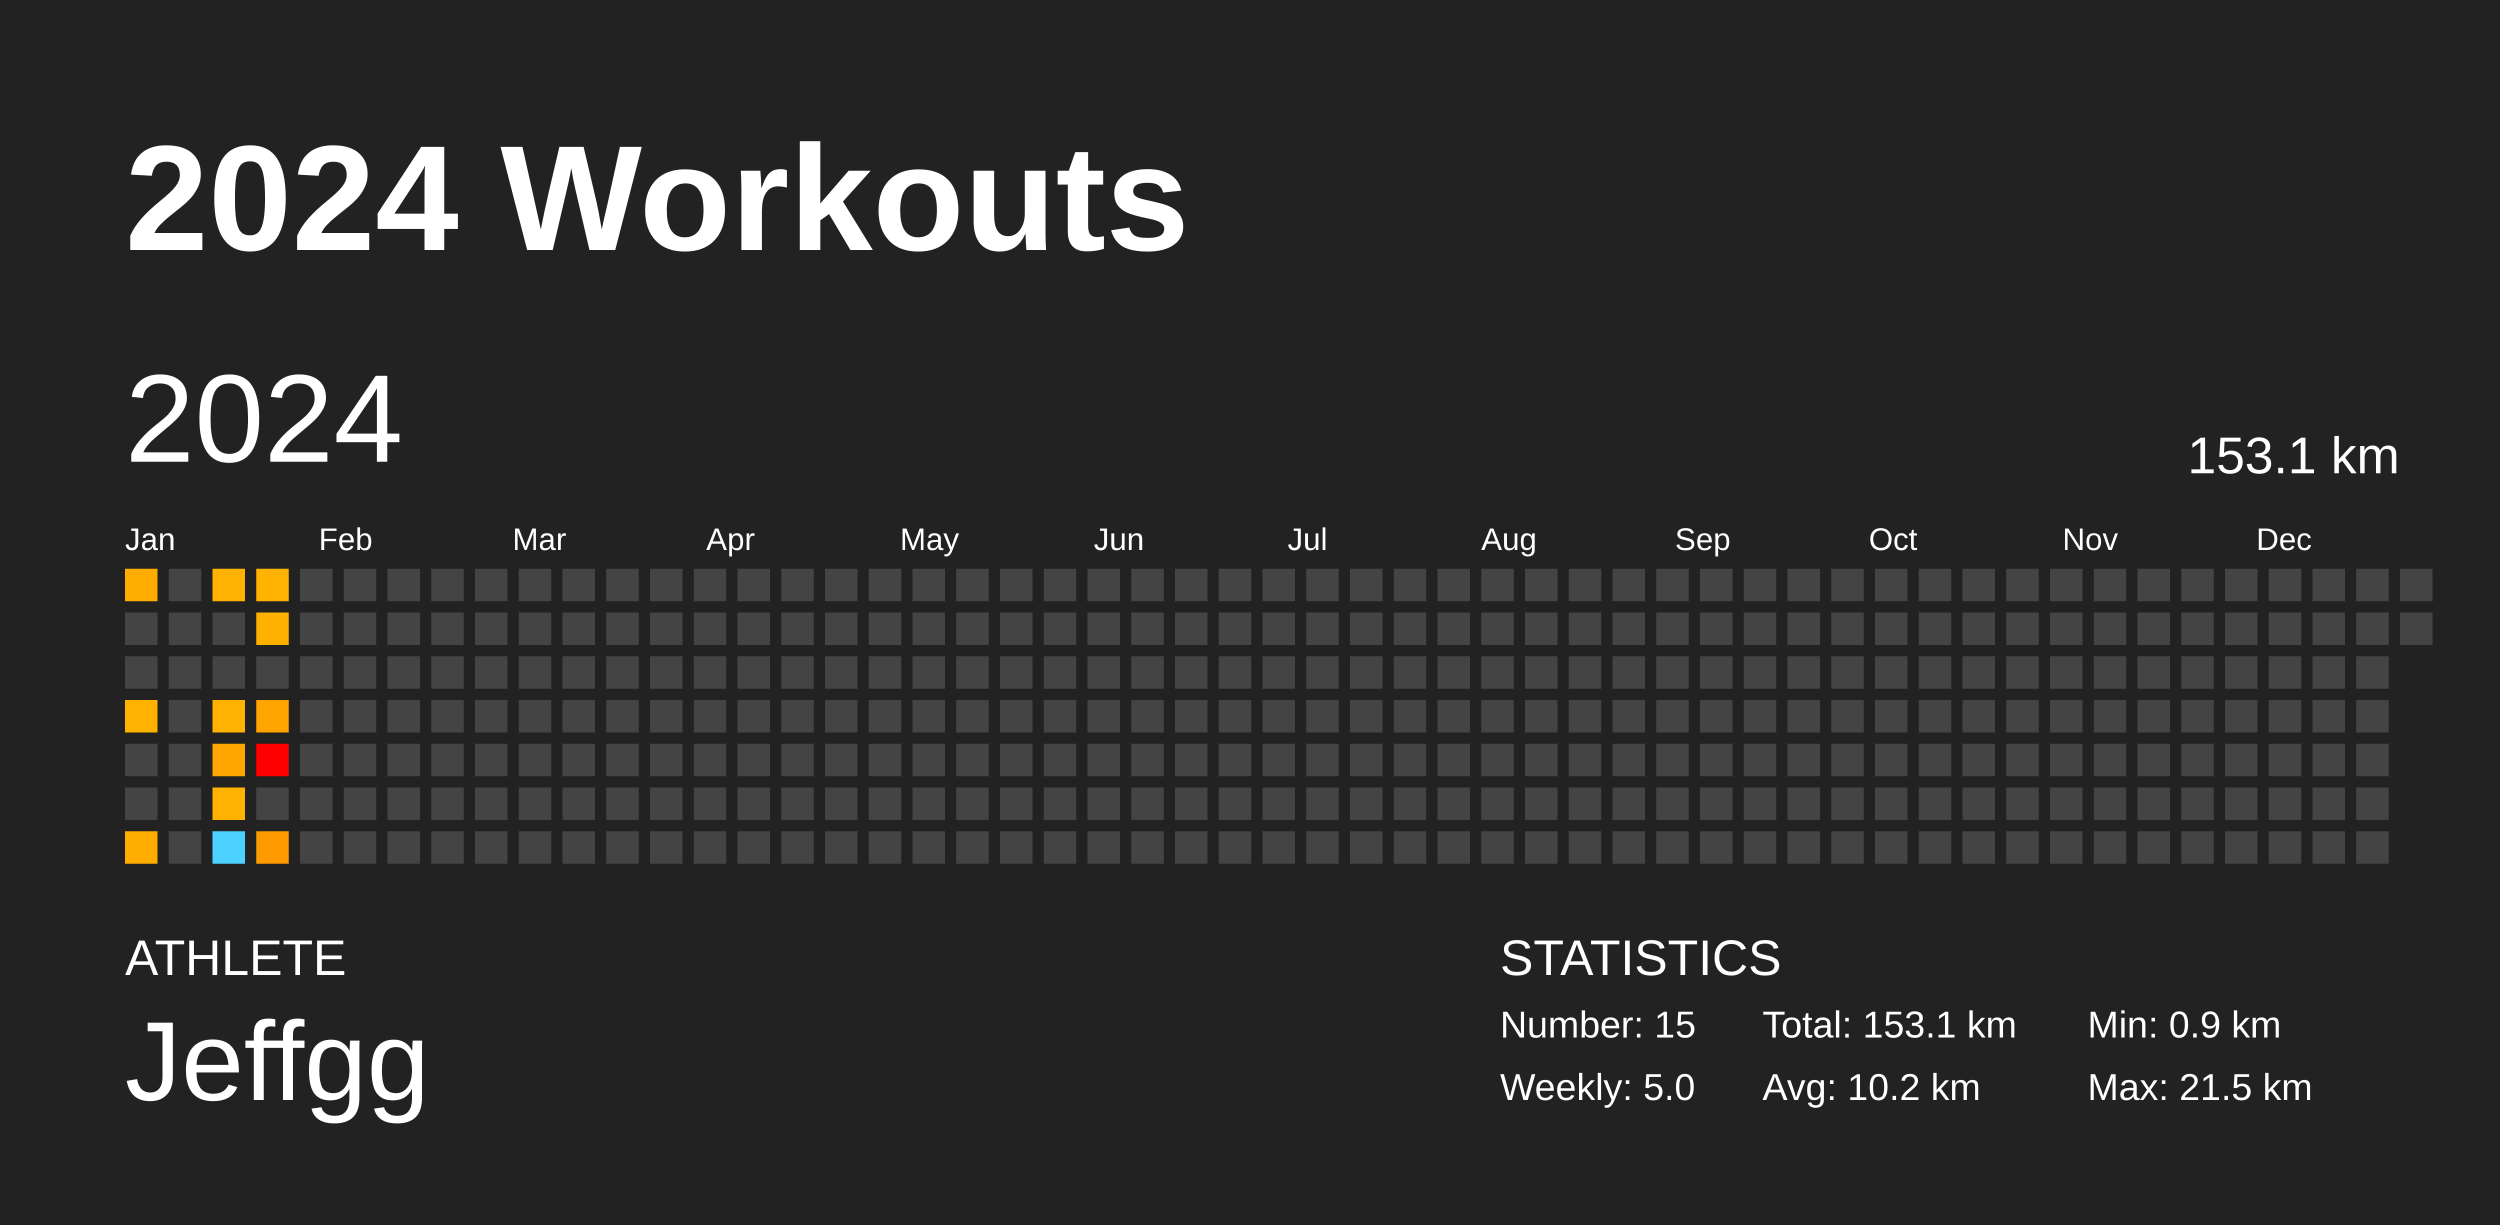
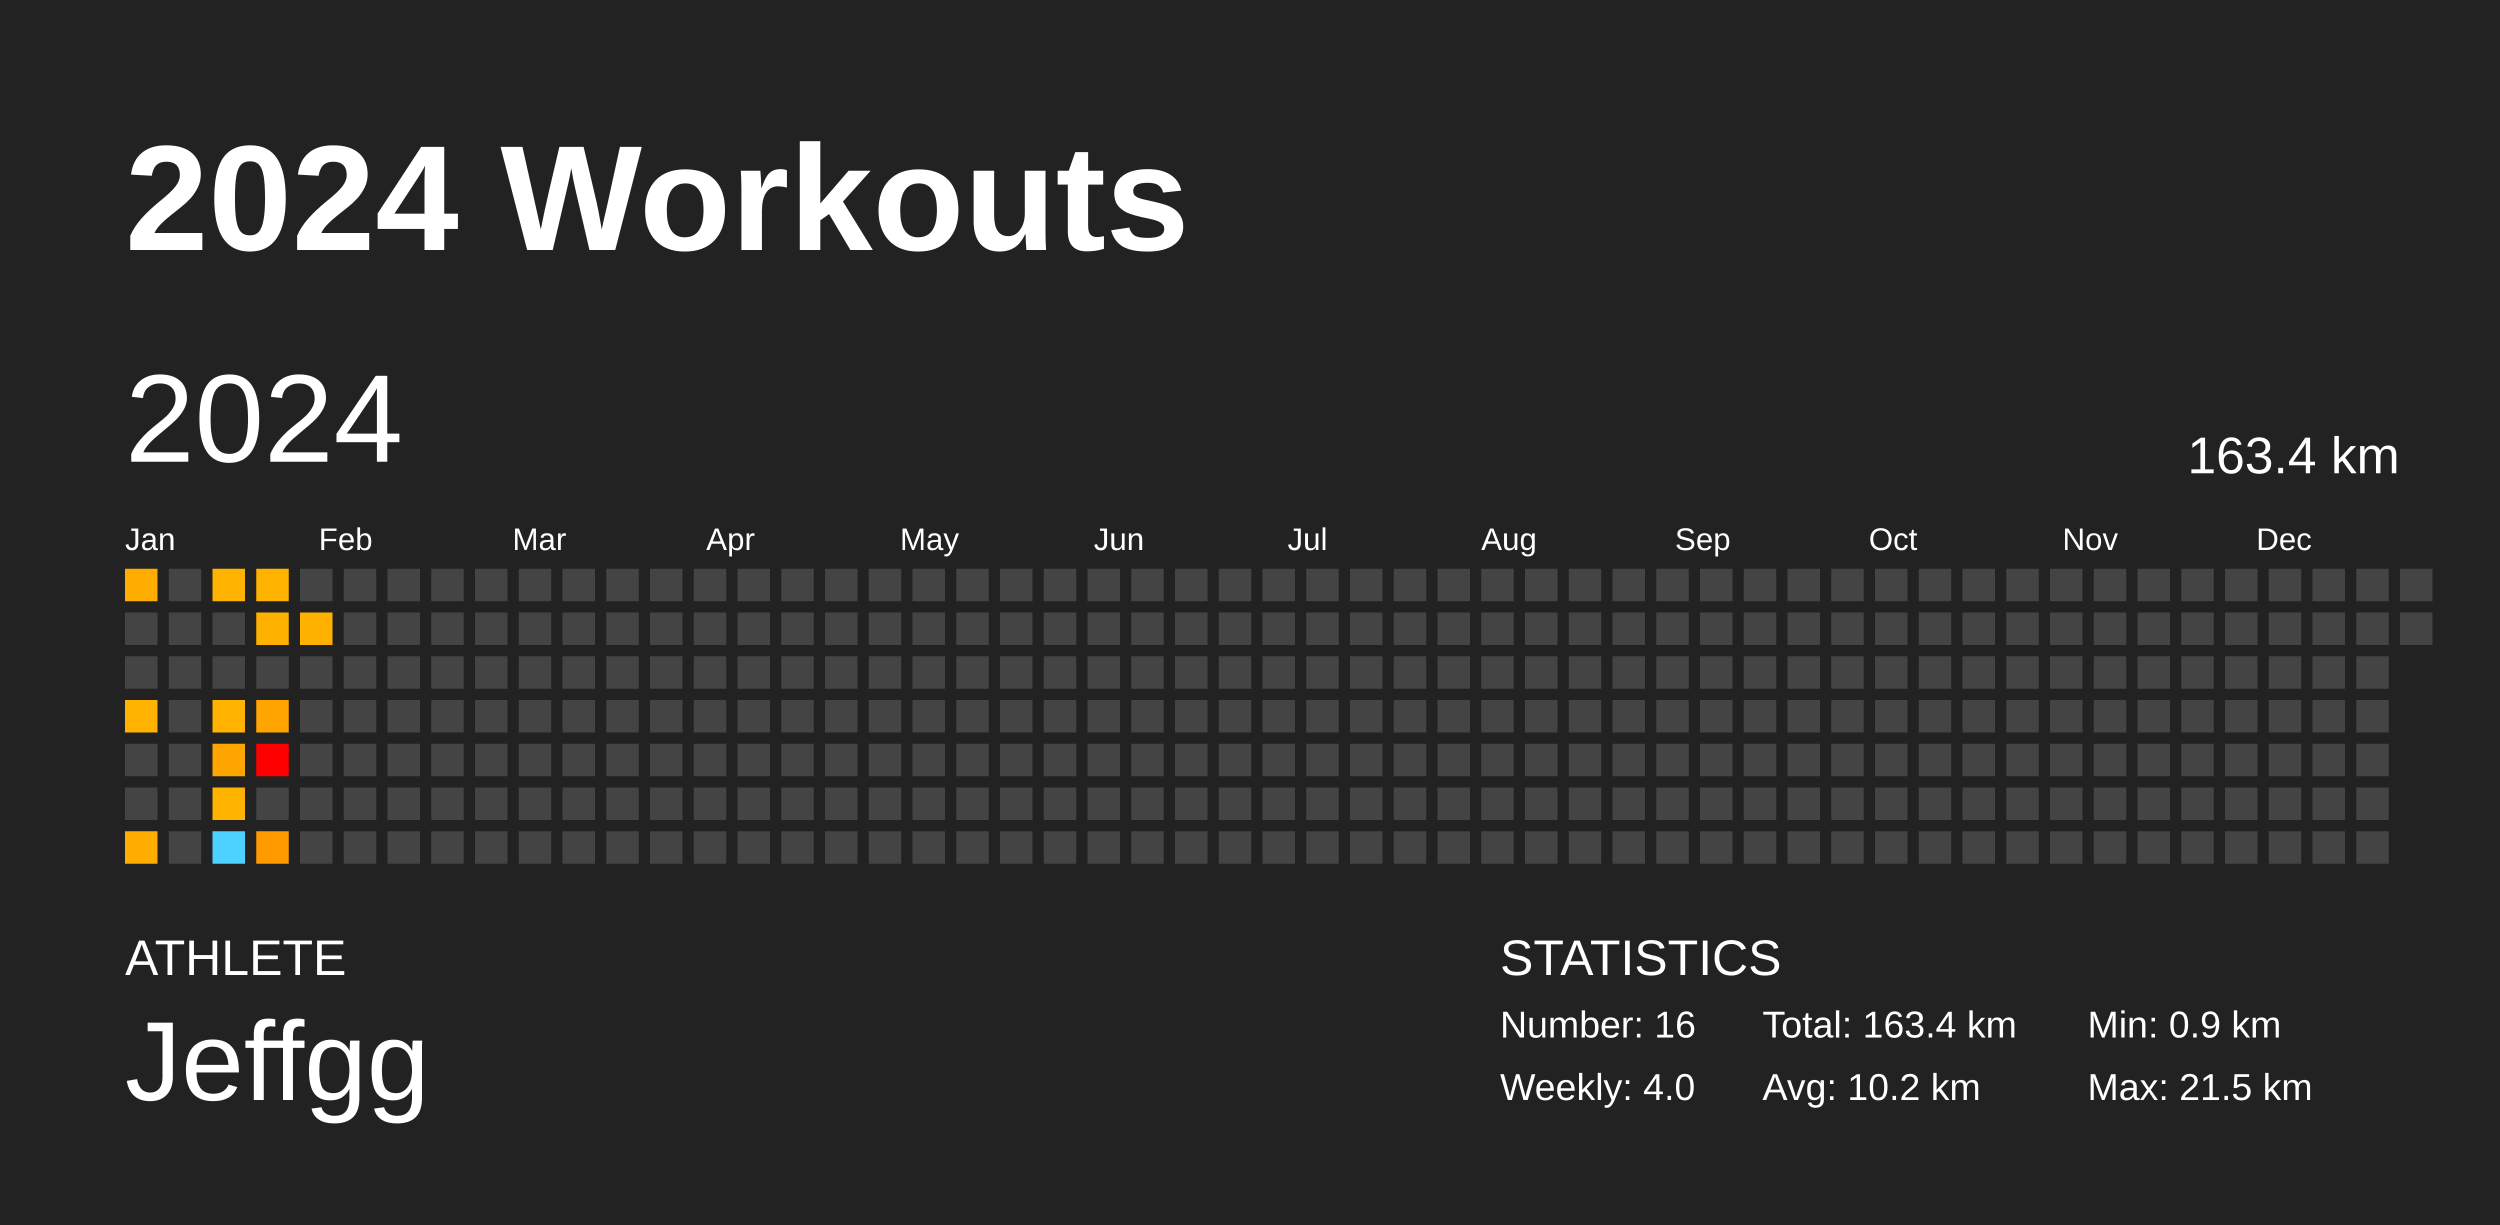
<svg xmlns="http://www.w3.org/2000/svg" baseProfile="full" height="98mm" version="1.1" viewBox="0,0,200,98" width="200mm">
  <defs />
  <rect fill="#222222" height="98" width="200" x="0" y="0" />
  <text fill="#FFFFFF" style="font-size:12px; font-family:Arial; font-weight:bold;" x="10" y="20">2024 Workouts</text>
  <text fill="#FFFFFF" style="font-size:4px; font-family:Arial" x="10" y="78">ATHLETE</text>
  <text fill="#FFFFFF" style="font-size:9px; font-family:Arial" x="10" y="88">Jeffgg</text>
  <text fill="#FFFFFF" style="font-size:4px; font-family:Arial" x="120" y="78">STATISTICS</text>
-   <text fill="#FFFFFF" style="font-size:3px; font-family:Arial" x="120" y="83">Number: 15</text>
-   <text fill="#FFFFFF" style="font-size:3px; font-family:Arial" x="120" y="88">Weekly: 5.0</text>
-   <text fill="#FFFFFF" style="font-size:3px; font-family:Arial" x="141" y="83">Total: 153.1 km</text>
+   <text fill="#FFFFFF" style="font-size:3px; font-family:Arial" x="120" y="83">Number: 16</text>
+   <text fill="#FFFFFF" style="font-size:3px; font-family:Arial" x="120" y="88">Weekly: 4.0</text>
+   <text fill="#FFFFFF" style="font-size:3px; font-family:Arial" x="141" y="83">Total: 163.4 km</text>
  <text fill="#FFFFFF" style="font-size:3px; font-family:Arial" x="141" y="88">Avg: 10.2 km</text>
  <text fill="#FFFFFF" style="font-size:3px; font-family:Arial" x="167" y="83">Min: 0.9 km</text>
  <text fill="#FFFFFF" style="font-size:3px; font-family:Arial" x="167" y="88">Max: 21.5 km</text>
  <text dominant-baseline="hanging" fill="#FFFFFF" style="font-size:10.0px; font-family:Arial;" x="10" y="30">2024</text>
-   <text dominant-baseline="hanging" fill="#FFFFFF" style="font-size:4.125px; font-family:Arial;" x="175" y="35">153.1 km</text>
+   <text dominant-baseline="hanging" fill="#FFFFFF" style="font-size:4.125px; font-family:Arial;" x="175" y="35">163.4 km</text>
  <text fill="#FFFFFF" style="font-size:2.5px; font-family:Arial" x="10.0" y="44">Jan</text>
  <text fill="#FFFFFF" style="font-size:2.5px; font-family:Arial" x="25.5" y="44">Feb</text>
  <text fill="#FFFFFF" style="font-size:2.5px; font-family:Arial" x="41.0" y="44">Mar</text>
  <text fill="#FFFFFF" style="font-size:2.5px; font-family:Arial" x="56.5" y="44">Apr</text>
  <text fill="#FFFFFF" style="font-size:2.5px; font-family:Arial" x="72.0" y="44">May</text>
  <text fill="#FFFFFF" style="font-size:2.5px; font-family:Arial" x="87.5" y="44">Jun</text>
  <text fill="#FFFFFF" style="font-size:2.5px; font-family:Arial" x="103.0" y="44">Jul</text>
  <text fill="#FFFFFF" style="font-size:2.5px; font-family:Arial" x="118.5" y="44">Aug</text>
  <text fill="#FFFFFF" style="font-size:2.5px; font-family:Arial" x="134.0" y="44">Sep</text>
  <text fill="#FFFFFF" style="font-size:2.5px; font-family:Arial" x="149.5" y="44">Oct</text>
  <text fill="#FFFFFF" style="font-size:2.5px; font-family:Arial" x="165.0" y="44">Nov</text>
  <text fill="#FFFFFF" style="font-size:2.5px; font-family:Arial" x="180.5" y="44">Dec</text>
  <rect fill="#ffad00" height="2.6" width="2.6" x="10.0" y="45.5" />
  <rect fill="#444444" height="2.6" width="2.6" x="10.0" y="49.0" />
  <rect fill="#444444" height="2.6" width="2.6" x="10.0" y="52.5" />
  <rect fill="#ffb200" height="2.6" width="2.6" x="10.0" y="56.0" />
  <rect fill="#444444" height="2.6" width="2.6" x="10.0" y="59.5" />
  <rect fill="#444444" height="2.6" width="2.6" x="10.0" y="63.0" />
  <rect fill="#ffad00" height="2.6" width="2.6" x="10.0" y="66.5" />
  <rect fill="#444444" height="2.6" width="2.6" x="13.5" y="45.5" />
  <rect fill="#444444" height="2.6" width="2.6" x="13.5" y="49.0" />
  <rect fill="#444444" height="2.6" width="2.6" x="13.5" y="52.5" />
  <rect fill="#444444" height="2.6" width="2.6" x="13.5" y="56.0" />
  <rect fill="#444444" height="2.6" width="2.6" x="13.5" y="59.5" />
  <rect fill="#444444" height="2.6" width="2.6" x="13.5" y="63.0" />
  <rect fill="#444444" height="2.6" width="2.6" x="13.5" y="66.5" />
  <rect fill="#ffb200" height="2.6" width="2.6" x="17.0" y="45.5" />
  <rect fill="#444444" height="2.6" width="2.6" x="17.0" y="49.0" />
  <rect fill="#444444" height="2.6" width="2.6" x="17.0" y="52.5" />
  <rect fill="#ffb200" height="2.6" width="2.6" x="17.0" y="56.0" />
  <rect fill="#ffa600" height="2.6" width="2.6" x="17.0" y="59.5" />
  <rect fill="#ffb200" height="2.6" width="2.6" x="17.0" y="63.0" />
  <rect fill="#4dd2ff" height="2.6" width="2.6" x="17.0" y="66.5" />
  <rect fill="#ffb200" height="2.6" width="2.6" x="20.5" y="45.5" />
  <rect fill="#ffb100" height="2.6" width="2.6" x="20.5" y="49.0" />
  <rect fill="#444444" height="2.6" width="2.6" x="20.5" y="52.5" />
  <rect fill="#ffa400" height="2.6" width="2.6" x="20.5" y="56.0" />
  <rect fill="red" height="2.6" width="2.6" x="20.5" y="59.5" />
  <rect fill="#444444" height="2.6" width="2.6" x="20.5" y="63.0" />
  <rect fill="#ff9b00" height="2.6" width="2.6" x="20.5" y="66.5" />
  <rect fill="#444444" height="2.6" width="2.6" x="24.0" y="45.5" />
-   <rect fill="#444444" height="2.6" width="2.6" x="24.0" y="49.0" />
+   <rect fill="#ffb100" height="2.6" width="2.6" x="24.0" y="49.0" />
  <rect fill="#444444" height="2.6" width="2.6" x="24.0" y="52.5" />
  <rect fill="#444444" height="2.6" width="2.6" x="24.0" y="56.0" />
  <rect fill="#444444" height="2.6" width="2.6" x="24.0" y="59.5" />
  <rect fill="#444444" height="2.6" width="2.6" x="24.0" y="63.0" />
  <rect fill="#444444" height="2.6" width="2.6" x="24.0" y="66.5" />
  <rect fill="#444444" height="2.6" width="2.6" x="27.5" y="45.5" />
  <rect fill="#444444" height="2.6" width="2.6" x="27.5" y="49.0" />
  <rect fill="#444444" height="2.6" width="2.6" x="27.5" y="52.5" />
  <rect fill="#444444" height="2.6" width="2.6" x="27.5" y="56.0" />
  <rect fill="#444444" height="2.6" width="2.6" x="27.5" y="59.5" />
  <rect fill="#444444" height="2.6" width="2.6" x="27.5" y="63.0" />
  <rect fill="#444444" height="2.6" width="2.6" x="27.5" y="66.5" />
  <rect fill="#444444" height="2.6" width="2.6" x="31.0" y="45.5" />
  <rect fill="#444444" height="2.6" width="2.6" x="31.0" y="49.0" />
  <rect fill="#444444" height="2.6" width="2.6" x="31.0" y="52.5" />
  <rect fill="#444444" height="2.6" width="2.6" x="31.0" y="56.0" />
  <rect fill="#444444" height="2.6" width="2.6" x="31.0" y="59.5" />
  <rect fill="#444444" height="2.6" width="2.6" x="31.0" y="63.0" />
  <rect fill="#444444" height="2.6" width="2.6" x="31.0" y="66.5" />
  <rect fill="#444444" height="2.6" width="2.6" x="34.5" y="45.5" />
  <rect fill="#444444" height="2.6" width="2.6" x="34.5" y="49.0" />
  <rect fill="#444444" height="2.6" width="2.6" x="34.5" y="52.5" />
  <rect fill="#444444" height="2.6" width="2.6" x="34.5" y="56.0" />
  <rect fill="#444444" height="2.6" width="2.6" x="34.5" y="59.5" />
  <rect fill="#444444" height="2.6" width="2.6" x="34.5" y="63.0" />
  <rect fill="#444444" height="2.6" width="2.6" x="34.5" y="66.5" />
  <rect fill="#444444" height="2.6" width="2.6" x="38.0" y="45.5" />
  <rect fill="#444444" height="2.6" width="2.6" x="38.0" y="49.0" />
  <rect fill="#444444" height="2.6" width="2.6" x="38.0" y="52.5" />
  <rect fill="#444444" height="2.6" width="2.6" x="38.0" y="56.0" />
  <rect fill="#444444" height="2.6" width="2.6" x="38.0" y="59.5" />
  <rect fill="#444444" height="2.6" width="2.6" x="38.0" y="63.0" />
  <rect fill="#444444" height="2.6" width="2.6" x="38.0" y="66.5" />
  <rect fill="#444444" height="2.6" width="2.6" x="41.5" y="45.5" />
  <rect fill="#444444" height="2.6" width="2.6" x="41.5" y="49.0" />
  <rect fill="#444444" height="2.6" width="2.6" x="41.5" y="52.5" />
  <rect fill="#444444" height="2.6" width="2.6" x="41.5" y="56.0" />
  <rect fill="#444444" height="2.6" width="2.6" x="41.5" y="59.5" />
  <rect fill="#444444" height="2.6" width="2.6" x="41.5" y="63.0" />
  <rect fill="#444444" height="2.6" width="2.6" x="41.5" y="66.5" />
  <rect fill="#444444" height="2.6" width="2.6" x="45.0" y="45.5" />
  <rect fill="#444444" height="2.6" width="2.6" x="45.0" y="49.0" />
  <rect fill="#444444" height="2.6" width="2.6" x="45.0" y="52.5" />
  <rect fill="#444444" height="2.6" width="2.6" x="45.0" y="56.0" />
  <rect fill="#444444" height="2.6" width="2.6" x="45.0" y="59.5" />
  <rect fill="#444444" height="2.6" width="2.6" x="45.0" y="63.0" />
  <rect fill="#444444" height="2.6" width="2.6" x="45.0" y="66.5" />
  <rect fill="#444444" height="2.6" width="2.6" x="48.5" y="45.5" />
  <rect fill="#444444" height="2.6" width="2.6" x="48.5" y="49.0" />
  <rect fill="#444444" height="2.6" width="2.6" x="48.5" y="52.5" />
  <rect fill="#444444" height="2.6" width="2.6" x="48.5" y="56.0" />
  <rect fill="#444444" height="2.6" width="2.6" x="48.5" y="59.5" />
  <rect fill="#444444" height="2.6" width="2.6" x="48.5" y="63.0" />
  <rect fill="#444444" height="2.6" width="2.6" x="48.5" y="66.5" />
  <rect fill="#444444" height="2.6" width="2.6" x="52.0" y="45.5" />
  <rect fill="#444444" height="2.6" width="2.6" x="52.0" y="49.0" />
  <rect fill="#444444" height="2.6" width="2.6" x="52.0" y="52.5" />
  <rect fill="#444444" height="2.6" width="2.6" x="52.0" y="56.0" />
  <rect fill="#444444" height="2.6" width="2.6" x="52.0" y="59.5" />
  <rect fill="#444444" height="2.6" width="2.6" x="52.0" y="63.0" />
  <rect fill="#444444" height="2.6" width="2.6" x="52.0" y="66.5" />
  <rect fill="#444444" height="2.6" width="2.6" x="55.5" y="45.5" />
  <rect fill="#444444" height="2.6" width="2.6" x="55.5" y="49.0" />
  <rect fill="#444444" height="2.6" width="2.6" x="55.5" y="52.5" />
  <rect fill="#444444" height="2.6" width="2.6" x="55.5" y="56.0" />
  <rect fill="#444444" height="2.6" width="2.6" x="55.5" y="59.5" />
  <rect fill="#444444" height="2.6" width="2.6" x="55.5" y="63.0" />
  <rect fill="#444444" height="2.6" width="2.6" x="55.5" y="66.5" />
  <rect fill="#444444" height="2.6" width="2.6" x="59.0" y="45.5" />
  <rect fill="#444444" height="2.6" width="2.6" x="59.0" y="49.0" />
  <rect fill="#444444" height="2.6" width="2.6" x="59.0" y="52.5" />
  <rect fill="#444444" height="2.6" width="2.6" x="59.0" y="56.0" />
  <rect fill="#444444" height="2.6" width="2.6" x="59.0" y="59.5" />
  <rect fill="#444444" height="2.6" width="2.6" x="59.0" y="63.0" />
  <rect fill="#444444" height="2.6" width="2.6" x="59.0" y="66.5" />
  <rect fill="#444444" height="2.6" width="2.6" x="62.5" y="45.5" />
  <rect fill="#444444" height="2.6" width="2.6" x="62.5" y="49.0" />
  <rect fill="#444444" height="2.6" width="2.6" x="62.5" y="52.5" />
  <rect fill="#444444" height="2.6" width="2.6" x="62.5" y="56.0" />
  <rect fill="#444444" height="2.6" width="2.6" x="62.5" y="59.5" />
  <rect fill="#444444" height="2.6" width="2.6" x="62.5" y="63.0" />
  <rect fill="#444444" height="2.6" width="2.6" x="62.5" y="66.5" />
  <rect fill="#444444" height="2.6" width="2.6" x="66.0" y="45.5" />
  <rect fill="#444444" height="2.6" width="2.6" x="66.0" y="49.0" />
  <rect fill="#444444" height="2.6" width="2.6" x="66.0" y="52.5" />
  <rect fill="#444444" height="2.6" width="2.6" x="66.0" y="56.0" />
  <rect fill="#444444" height="2.6" width="2.6" x="66.0" y="59.5" />
  <rect fill="#444444" height="2.6" width="2.6" x="66.0" y="63.0" />
  <rect fill="#444444" height="2.6" width="2.6" x="66.0" y="66.5" />
  <rect fill="#444444" height="2.6" width="2.6" x="69.5" y="45.5" />
  <rect fill="#444444" height="2.6" width="2.6" x="69.5" y="49.0" />
  <rect fill="#444444" height="2.6" width="2.6" x="69.5" y="52.5" />
  <rect fill="#444444" height="2.6" width="2.6" x="69.5" y="56.0" />
  <rect fill="#444444" height="2.6" width="2.6" x="69.5" y="59.5" />
  <rect fill="#444444" height="2.6" width="2.6" x="69.5" y="63.0" />
  <rect fill="#444444" height="2.6" width="2.6" x="69.5" y="66.5" />
  <rect fill="#444444" height="2.6" width="2.6" x="73.0" y="45.5" />
  <rect fill="#444444" height="2.6" width="2.6" x="73.0" y="49.0" />
  <rect fill="#444444" height="2.6" width="2.6" x="73.0" y="52.5" />
  <rect fill="#444444" height="2.6" width="2.6" x="73.0" y="56.0" />
  <rect fill="#444444" height="2.6" width="2.6" x="73.0" y="59.5" />
  <rect fill="#444444" height="2.6" width="2.6" x="73.0" y="63.0" />
  <rect fill="#444444" height="2.6" width="2.6" x="73.0" y="66.5" />
  <rect fill="#444444" height="2.6" width="2.6" x="76.5" y="45.5" />
  <rect fill="#444444" height="2.6" width="2.6" x="76.5" y="49.0" />
  <rect fill="#444444" height="2.6" width="2.6" x="76.5" y="52.5" />
  <rect fill="#444444" height="2.6" width="2.6" x="76.5" y="56.0" />
  <rect fill="#444444" height="2.6" width="2.6" x="76.5" y="59.5" />
  <rect fill="#444444" height="2.6" width="2.6" x="76.5" y="63.0" />
  <rect fill="#444444" height="2.6" width="2.6" x="76.5" y="66.5" />
  <rect fill="#444444" height="2.6" width="2.6" x="80.0" y="45.5" />
  <rect fill="#444444" height="2.6" width="2.6" x="80.0" y="49.0" />
  <rect fill="#444444" height="2.6" width="2.6" x="80.0" y="52.5" />
  <rect fill="#444444" height="2.6" width="2.6" x="80.0" y="56.0" />
  <rect fill="#444444" height="2.6" width="2.6" x="80.0" y="59.5" />
  <rect fill="#444444" height="2.6" width="2.6" x="80.0" y="63.0" />
  <rect fill="#444444" height="2.6" width="2.6" x="80.0" y="66.5" />
  <rect fill="#444444" height="2.6" width="2.6" x="83.5" y="45.5" />
  <rect fill="#444444" height="2.6" width="2.6" x="83.5" y="49.0" />
  <rect fill="#444444" height="2.6" width="2.6" x="83.5" y="52.5" />
  <rect fill="#444444" height="2.6" width="2.6" x="83.5" y="56.0" />
  <rect fill="#444444" height="2.6" width="2.6" x="83.5" y="59.5" />
  <rect fill="#444444" height="2.6" width="2.6" x="83.5" y="63.0" />
  <rect fill="#444444" height="2.6" width="2.6" x="83.5" y="66.5" />
  <rect fill="#444444" height="2.6" width="2.6" x="87.0" y="45.5" />
  <rect fill="#444444" height="2.6" width="2.6" x="87.0" y="49.0" />
  <rect fill="#444444" height="2.6" width="2.6" x="87.0" y="52.5" />
  <rect fill="#444444" height="2.6" width="2.6" x="87.0" y="56.0" />
  <rect fill="#444444" height="2.6" width="2.6" x="87.0" y="59.5" />
  <rect fill="#444444" height="2.6" width="2.6" x="87.0" y="63.0" />
  <rect fill="#444444" height="2.6" width="2.6" x="87.0" y="66.5" />
  <rect fill="#444444" height="2.6" width="2.6" x="90.5" y="45.5" />
  <rect fill="#444444" height="2.6" width="2.6" x="90.5" y="49.0" />
  <rect fill="#444444" height="2.6" width="2.6" x="90.5" y="52.5" />
  <rect fill="#444444" height="2.6" width="2.6" x="90.5" y="56.0" />
  <rect fill="#444444" height="2.6" width="2.6" x="90.5" y="59.5" />
  <rect fill="#444444" height="2.6" width="2.6" x="90.5" y="63.0" />
  <rect fill="#444444" height="2.6" width="2.6" x="90.5" y="66.5" />
  <rect fill="#444444" height="2.6" width="2.6" x="94.0" y="45.5" />
  <rect fill="#444444" height="2.6" width="2.6" x="94.0" y="49.0" />
  <rect fill="#444444" height="2.6" width="2.6" x="94.0" y="52.5" />
  <rect fill="#444444" height="2.6" width="2.6" x="94.0" y="56.0" />
  <rect fill="#444444" height="2.6" width="2.6" x="94.0" y="59.5" />
  <rect fill="#444444" height="2.6" width="2.6" x="94.0" y="63.0" />
  <rect fill="#444444" height="2.6" width="2.6" x="94.0" y="66.5" />
  <rect fill="#444444" height="2.6" width="2.6" x="97.5" y="45.5" />
  <rect fill="#444444" height="2.6" width="2.6" x="97.5" y="49.0" />
  <rect fill="#444444" height="2.6" width="2.6" x="97.5" y="52.5" />
  <rect fill="#444444" height="2.6" width="2.6" x="97.5" y="56.0" />
  <rect fill="#444444" height="2.6" width="2.6" x="97.5" y="59.5" />
  <rect fill="#444444" height="2.6" width="2.6" x="97.5" y="63.0" />
  <rect fill="#444444" height="2.6" width="2.6" x="97.5" y="66.5" />
  <rect fill="#444444" height="2.6" width="2.6" x="101.0" y="45.5" />
  <rect fill="#444444" height="2.6" width="2.6" x="101.0" y="49.0" />
  <rect fill="#444444" height="2.6" width="2.6" x="101.0" y="52.5" />
  <rect fill="#444444" height="2.6" width="2.6" x="101.0" y="56.0" />
  <rect fill="#444444" height="2.6" width="2.6" x="101.0" y="59.5" />
  <rect fill="#444444" height="2.6" width="2.6" x="101.0" y="63.0" />
  <rect fill="#444444" height="2.6" width="2.6" x="101.0" y="66.5" />
  <rect fill="#444444" height="2.6" width="2.6" x="104.5" y="45.5" />
  <rect fill="#444444" height="2.6" width="2.6" x="104.5" y="49.0" />
  <rect fill="#444444" height="2.6" width="2.6" x="104.5" y="52.5" />
  <rect fill="#444444" height="2.6" width="2.6" x="104.5" y="56.0" />
  <rect fill="#444444" height="2.6" width="2.6" x="104.5" y="59.5" />
  <rect fill="#444444" height="2.6" width="2.6" x="104.5" y="63.0" />
  <rect fill="#444444" height="2.6" width="2.6" x="104.5" y="66.5" />
  <rect fill="#444444" height="2.6" width="2.6" x="108.0" y="45.5" />
  <rect fill="#444444" height="2.6" width="2.6" x="108.0" y="49.0" />
  <rect fill="#444444" height="2.6" width="2.6" x="108.0" y="52.5" />
  <rect fill="#444444" height="2.6" width="2.6" x="108.0" y="56.0" />
  <rect fill="#444444" height="2.6" width="2.6" x="108.0" y="59.5" />
  <rect fill="#444444" height="2.6" width="2.6" x="108.0" y="63.0" />
  <rect fill="#444444" height="2.6" width="2.6" x="108.0" y="66.5" />
  <rect fill="#444444" height="2.6" width="2.6" x="111.5" y="45.5" />
  <rect fill="#444444" height="2.6" width="2.6" x="111.5" y="49.0" />
  <rect fill="#444444" height="2.6" width="2.6" x="111.5" y="52.5" />
  <rect fill="#444444" height="2.6" width="2.6" x="111.5" y="56.0" />
  <rect fill="#444444" height="2.6" width="2.6" x="111.5" y="59.5" />
  <rect fill="#444444" height="2.6" width="2.6" x="111.5" y="63.0" />
  <rect fill="#444444" height="2.6" width="2.6" x="111.5" y="66.5" />
  <rect fill="#444444" height="2.6" width="2.6" x="115.0" y="45.5" />
  <rect fill="#444444" height="2.6" width="2.6" x="115.0" y="49.0" />
  <rect fill="#444444" height="2.6" width="2.6" x="115.0" y="52.5" />
  <rect fill="#444444" height="2.6" width="2.6" x="115.0" y="56.0" />
  <rect fill="#444444" height="2.6" width="2.6" x="115.0" y="59.5" />
  <rect fill="#444444" height="2.6" width="2.6" x="115.0" y="63.0" />
  <rect fill="#444444" height="2.6" width="2.6" x="115.0" y="66.5" />
  <rect fill="#444444" height="2.6" width="2.6" x="118.5" y="45.5" />
  <rect fill="#444444" height="2.6" width="2.6" x="118.5" y="49.0" />
  <rect fill="#444444" height="2.6" width="2.6" x="118.5" y="52.5" />
  <rect fill="#444444" height="2.6" width="2.6" x="118.5" y="56.0" />
  <rect fill="#444444" height="2.6" width="2.6" x="118.5" y="59.5" />
  <rect fill="#444444" height="2.6" width="2.6" x="118.5" y="63.0" />
  <rect fill="#444444" height="2.6" width="2.6" x="118.5" y="66.5" />
  <rect fill="#444444" height="2.6" width="2.6" x="122.0" y="45.5" />
  <rect fill="#444444" height="2.6" width="2.6" x="122.0" y="49.0" />
  <rect fill="#444444" height="2.6" width="2.6" x="122.0" y="52.5" />
  <rect fill="#444444" height="2.6" width="2.6" x="122.0" y="56.0" />
  <rect fill="#444444" height="2.6" width="2.6" x="122.0" y="59.5" />
  <rect fill="#444444" height="2.6" width="2.6" x="122.0" y="63.0" />
  <rect fill="#444444" height="2.6" width="2.6" x="122.0" y="66.5" />
  <rect fill="#444444" height="2.6" width="2.6" x="125.5" y="45.5" />
  <rect fill="#444444" height="2.6" width="2.6" x="125.5" y="49.0" />
  <rect fill="#444444" height="2.6" width="2.6" x="125.5" y="52.5" />
  <rect fill="#444444" height="2.6" width="2.6" x="125.5" y="56.0" />
  <rect fill="#444444" height="2.6" width="2.6" x="125.5" y="59.5" />
  <rect fill="#444444" height="2.6" width="2.6" x="125.5" y="63.0" />
  <rect fill="#444444" height="2.6" width="2.6" x="125.5" y="66.5" />
  <rect fill="#444444" height="2.6" width="2.6" x="129.0" y="45.5" />
  <rect fill="#444444" height="2.6" width="2.6" x="129.0" y="49.0" />
  <rect fill="#444444" height="2.6" width="2.6" x="129.0" y="52.5" />
  <rect fill="#444444" height="2.6" width="2.6" x="129.0" y="56.0" />
  <rect fill="#444444" height="2.6" width="2.6" x="129.0" y="59.5" />
  <rect fill="#444444" height="2.6" width="2.6" x="129.0" y="63.0" />
  <rect fill="#444444" height="2.6" width="2.6" x="129.0" y="66.5" />
  <rect fill="#444444" height="2.6" width="2.6" x="132.5" y="45.5" />
  <rect fill="#444444" height="2.6" width="2.6" x="132.5" y="49.0" />
  <rect fill="#444444" height="2.6" width="2.6" x="132.5" y="52.5" />
  <rect fill="#444444" height="2.6" width="2.6" x="132.5" y="56.0" />
  <rect fill="#444444" height="2.6" width="2.6" x="132.5" y="59.5" />
  <rect fill="#444444" height="2.6" width="2.6" x="132.5" y="63.0" />
  <rect fill="#444444" height="2.6" width="2.6" x="132.5" y="66.5" />
  <rect fill="#444444" height="2.6" width="2.6" x="136.0" y="45.5" />
  <rect fill="#444444" height="2.6" width="2.6" x="136.0" y="49.0" />
  <rect fill="#444444" height="2.6" width="2.6" x="136.0" y="52.5" />
  <rect fill="#444444" height="2.6" width="2.6" x="136.0" y="56.0" />
  <rect fill="#444444" height="2.6" width="2.6" x="136.0" y="59.5" />
  <rect fill="#444444" height="2.6" width="2.6" x="136.0" y="63.0" />
  <rect fill="#444444" height="2.6" width="2.6" x="136.0" y="66.5" />
  <rect fill="#444444" height="2.6" width="2.6" x="139.5" y="45.5" />
  <rect fill="#444444" height="2.6" width="2.6" x="139.5" y="49.0" />
  <rect fill="#444444" height="2.6" width="2.6" x="139.5" y="52.5" />
  <rect fill="#444444" height="2.6" width="2.6" x="139.5" y="56.0" />
  <rect fill="#444444" height="2.6" width="2.6" x="139.5" y="59.5" />
  <rect fill="#444444" height="2.6" width="2.6" x="139.5" y="63.0" />
  <rect fill="#444444" height="2.6" width="2.6" x="139.5" y="66.5" />
  <rect fill="#444444" height="2.6" width="2.6" x="143.0" y="45.5" />
  <rect fill="#444444" height="2.6" width="2.6" x="143.0" y="49.0" />
  <rect fill="#444444" height="2.6" width="2.6" x="143.0" y="52.5" />
  <rect fill="#444444" height="2.6" width="2.6" x="143.0" y="56.0" />
  <rect fill="#444444" height="2.6" width="2.6" x="143.0" y="59.5" />
  <rect fill="#444444" height="2.6" width="2.6" x="143.0" y="63.0" />
  <rect fill="#444444" height="2.6" width="2.6" x="143.0" y="66.5" />
  <rect fill="#444444" height="2.6" width="2.6" x="146.5" y="45.5" />
  <rect fill="#444444" height="2.6" width="2.6" x="146.5" y="49.0" />
  <rect fill="#444444" height="2.6" width="2.6" x="146.5" y="52.5" />
  <rect fill="#444444" height="2.6" width="2.6" x="146.5" y="56.0" />
  <rect fill="#444444" height="2.6" width="2.6" x="146.5" y="59.5" />
  <rect fill="#444444" height="2.6" width="2.6" x="146.5" y="63.0" />
  <rect fill="#444444" height="2.6" width="2.6" x="146.5" y="66.5" />
  <rect fill="#444444" height="2.6" width="2.6" x="150.0" y="45.5" />
  <rect fill="#444444" height="2.6" width="2.6" x="150.0" y="49.0" />
  <rect fill="#444444" height="2.6" width="2.6" x="150.0" y="52.5" />
  <rect fill="#444444" height="2.6" width="2.6" x="150.0" y="56.0" />
  <rect fill="#444444" height="2.6" width="2.6" x="150.0" y="59.5" />
  <rect fill="#444444" height="2.6" width="2.6" x="150.0" y="63.0" />
  <rect fill="#444444" height="2.6" width="2.6" x="150.0" y="66.5" />
  <rect fill="#444444" height="2.6" width="2.6" x="153.5" y="45.5" />
  <rect fill="#444444" height="2.6" width="2.6" x="153.5" y="49.0" />
  <rect fill="#444444" height="2.6" width="2.6" x="153.5" y="52.5" />
  <rect fill="#444444" height="2.6" width="2.6" x="153.5" y="56.0" />
  <rect fill="#444444" height="2.6" width="2.6" x="153.5" y="59.5" />
  <rect fill="#444444" height="2.6" width="2.6" x="153.5" y="63.0" />
  <rect fill="#444444" height="2.6" width="2.6" x="153.5" y="66.5" />
  <rect fill="#444444" height="2.6" width="2.6" x="157.0" y="45.5" />
  <rect fill="#444444" height="2.6" width="2.6" x="157.0" y="49.0" />
  <rect fill="#444444" height="2.6" width="2.6" x="157.0" y="52.5" />
  <rect fill="#444444" height="2.6" width="2.6" x="157.0" y="56.0" />
  <rect fill="#444444" height="2.6" width="2.6" x="157.0" y="59.5" />
  <rect fill="#444444" height="2.6" width="2.6" x="157.0" y="63.0" />
  <rect fill="#444444" height="2.6" width="2.6" x="157.0" y="66.5" />
  <rect fill="#444444" height="2.6" width="2.6" x="160.5" y="45.5" />
  <rect fill="#444444" height="2.6" width="2.6" x="160.5" y="49.0" />
  <rect fill="#444444" height="2.6" width="2.6" x="160.5" y="52.5" />
  <rect fill="#444444" height="2.6" width="2.6" x="160.5" y="56.0" />
  <rect fill="#444444" height="2.6" width="2.6" x="160.5" y="59.5" />
  <rect fill="#444444" height="2.6" width="2.6" x="160.5" y="63.0" />
  <rect fill="#444444" height="2.6" width="2.6" x="160.5" y="66.5" />
  <rect fill="#444444" height="2.6" width="2.6" x="164.0" y="45.5" />
  <rect fill="#444444" height="2.6" width="2.6" x="164.0" y="49.0" />
  <rect fill="#444444" height="2.6" width="2.6" x="164.0" y="52.5" />
  <rect fill="#444444" height="2.6" width="2.6" x="164.0" y="56.0" />
  <rect fill="#444444" height="2.6" width="2.6" x="164.0" y="59.5" />
  <rect fill="#444444" height="2.6" width="2.6" x="164.0" y="63.0" />
  <rect fill="#444444" height="2.6" width="2.6" x="164.0" y="66.5" />
  <rect fill="#444444" height="2.6" width="2.6" x="167.5" y="45.5" />
  <rect fill="#444444" height="2.6" width="2.6" x="167.5" y="49.0" />
  <rect fill="#444444" height="2.6" width="2.6" x="167.5" y="52.5" />
  <rect fill="#444444" height="2.6" width="2.6" x="167.5" y="56.0" />
  <rect fill="#444444" height="2.6" width="2.6" x="167.5" y="59.5" />
  <rect fill="#444444" height="2.6" width="2.6" x="167.5" y="63.0" />
  <rect fill="#444444" height="2.6" width="2.6" x="167.5" y="66.5" />
  <rect fill="#444444" height="2.6" width="2.6" x="171.0" y="45.5" />
  <rect fill="#444444" height="2.6" width="2.6" x="171.0" y="49.0" />
  <rect fill="#444444" height="2.6" width="2.6" x="171.0" y="52.5" />
  <rect fill="#444444" height="2.6" width="2.6" x="171.0" y="56.0" />
  <rect fill="#444444" height="2.6" width="2.6" x="171.0" y="59.5" />
  <rect fill="#444444" height="2.6" width="2.6" x="171.0" y="63.0" />
  <rect fill="#444444" height="2.6" width="2.6" x="171.0" y="66.5" />
  <rect fill="#444444" height="2.6" width="2.6" x="174.5" y="45.5" />
  <rect fill="#444444" height="2.6" width="2.6" x="174.5" y="49.0" />
  <rect fill="#444444" height="2.6" width="2.6" x="174.5" y="52.5" />
  <rect fill="#444444" height="2.6" width="2.6" x="174.5" y="56.0" />
  <rect fill="#444444" height="2.6" width="2.6" x="174.5" y="59.5" />
  <rect fill="#444444" height="2.6" width="2.6" x="174.5" y="63.0" />
  <rect fill="#444444" height="2.6" width="2.6" x="174.5" y="66.5" />
  <rect fill="#444444" height="2.6" width="2.6" x="178.0" y="45.5" />
  <rect fill="#444444" height="2.6" width="2.6" x="178.0" y="49.0" />
  <rect fill="#444444" height="2.6" width="2.6" x="178.0" y="52.5" />
  <rect fill="#444444" height="2.6" width="2.6" x="178.0" y="56.0" />
  <rect fill="#444444" height="2.6" width="2.6" x="178.0" y="59.5" />
  <rect fill="#444444" height="2.6" width="2.6" x="178.0" y="63.0" />
  <rect fill="#444444" height="2.6" width="2.6" x="178.0" y="66.5" />
  <rect fill="#444444" height="2.6" width="2.6" x="181.5" y="45.5" />
  <rect fill="#444444" height="2.6" width="2.6" x="181.5" y="49.0" />
  <rect fill="#444444" height="2.6" width="2.6" x="181.5" y="52.5" />
  <rect fill="#444444" height="2.6" width="2.6" x="181.5" y="56.0" />
  <rect fill="#444444" height="2.6" width="2.6" x="181.5" y="59.5" />
  <rect fill="#444444" height="2.6" width="2.6" x="181.5" y="63.0" />
  <rect fill="#444444" height="2.6" width="2.6" x="181.5" y="66.5" />
  <rect fill="#444444" height="2.6" width="2.6" x="185.0" y="45.5" />
  <rect fill="#444444" height="2.6" width="2.6" x="185.0" y="49.0" />
  <rect fill="#444444" height="2.6" width="2.6" x="185.0" y="52.5" />
  <rect fill="#444444" height="2.6" width="2.6" x="185.0" y="56.0" />
  <rect fill="#444444" height="2.6" width="2.6" x="185.0" y="59.5" />
  <rect fill="#444444" height="2.6" width="2.6" x="185.0" y="63.0" />
  <rect fill="#444444" height="2.6" width="2.6" x="185.0" y="66.5" />
  <rect fill="#444444" height="2.6" width="2.6" x="188.5" y="45.5" />
  <rect fill="#444444" height="2.6" width="2.6" x="188.5" y="49.0" />
  <rect fill="#444444" height="2.6" width="2.6" x="188.5" y="52.5" />
  <rect fill="#444444" height="2.6" width="2.6" x="188.5" y="56.0" />
  <rect fill="#444444" height="2.6" width="2.6" x="188.5" y="59.5" />
  <rect fill="#444444" height="2.6" width="2.6" x="188.5" y="63.0" />
  <rect fill="#444444" height="2.6" width="2.6" x="188.5" y="66.5" />
  <rect fill="#444444" height="2.6" width="2.6" x="192.0" y="45.5" />
  <rect fill="#444444" height="2.6" width="2.6" x="192.0" y="49.0" />
</svg>
